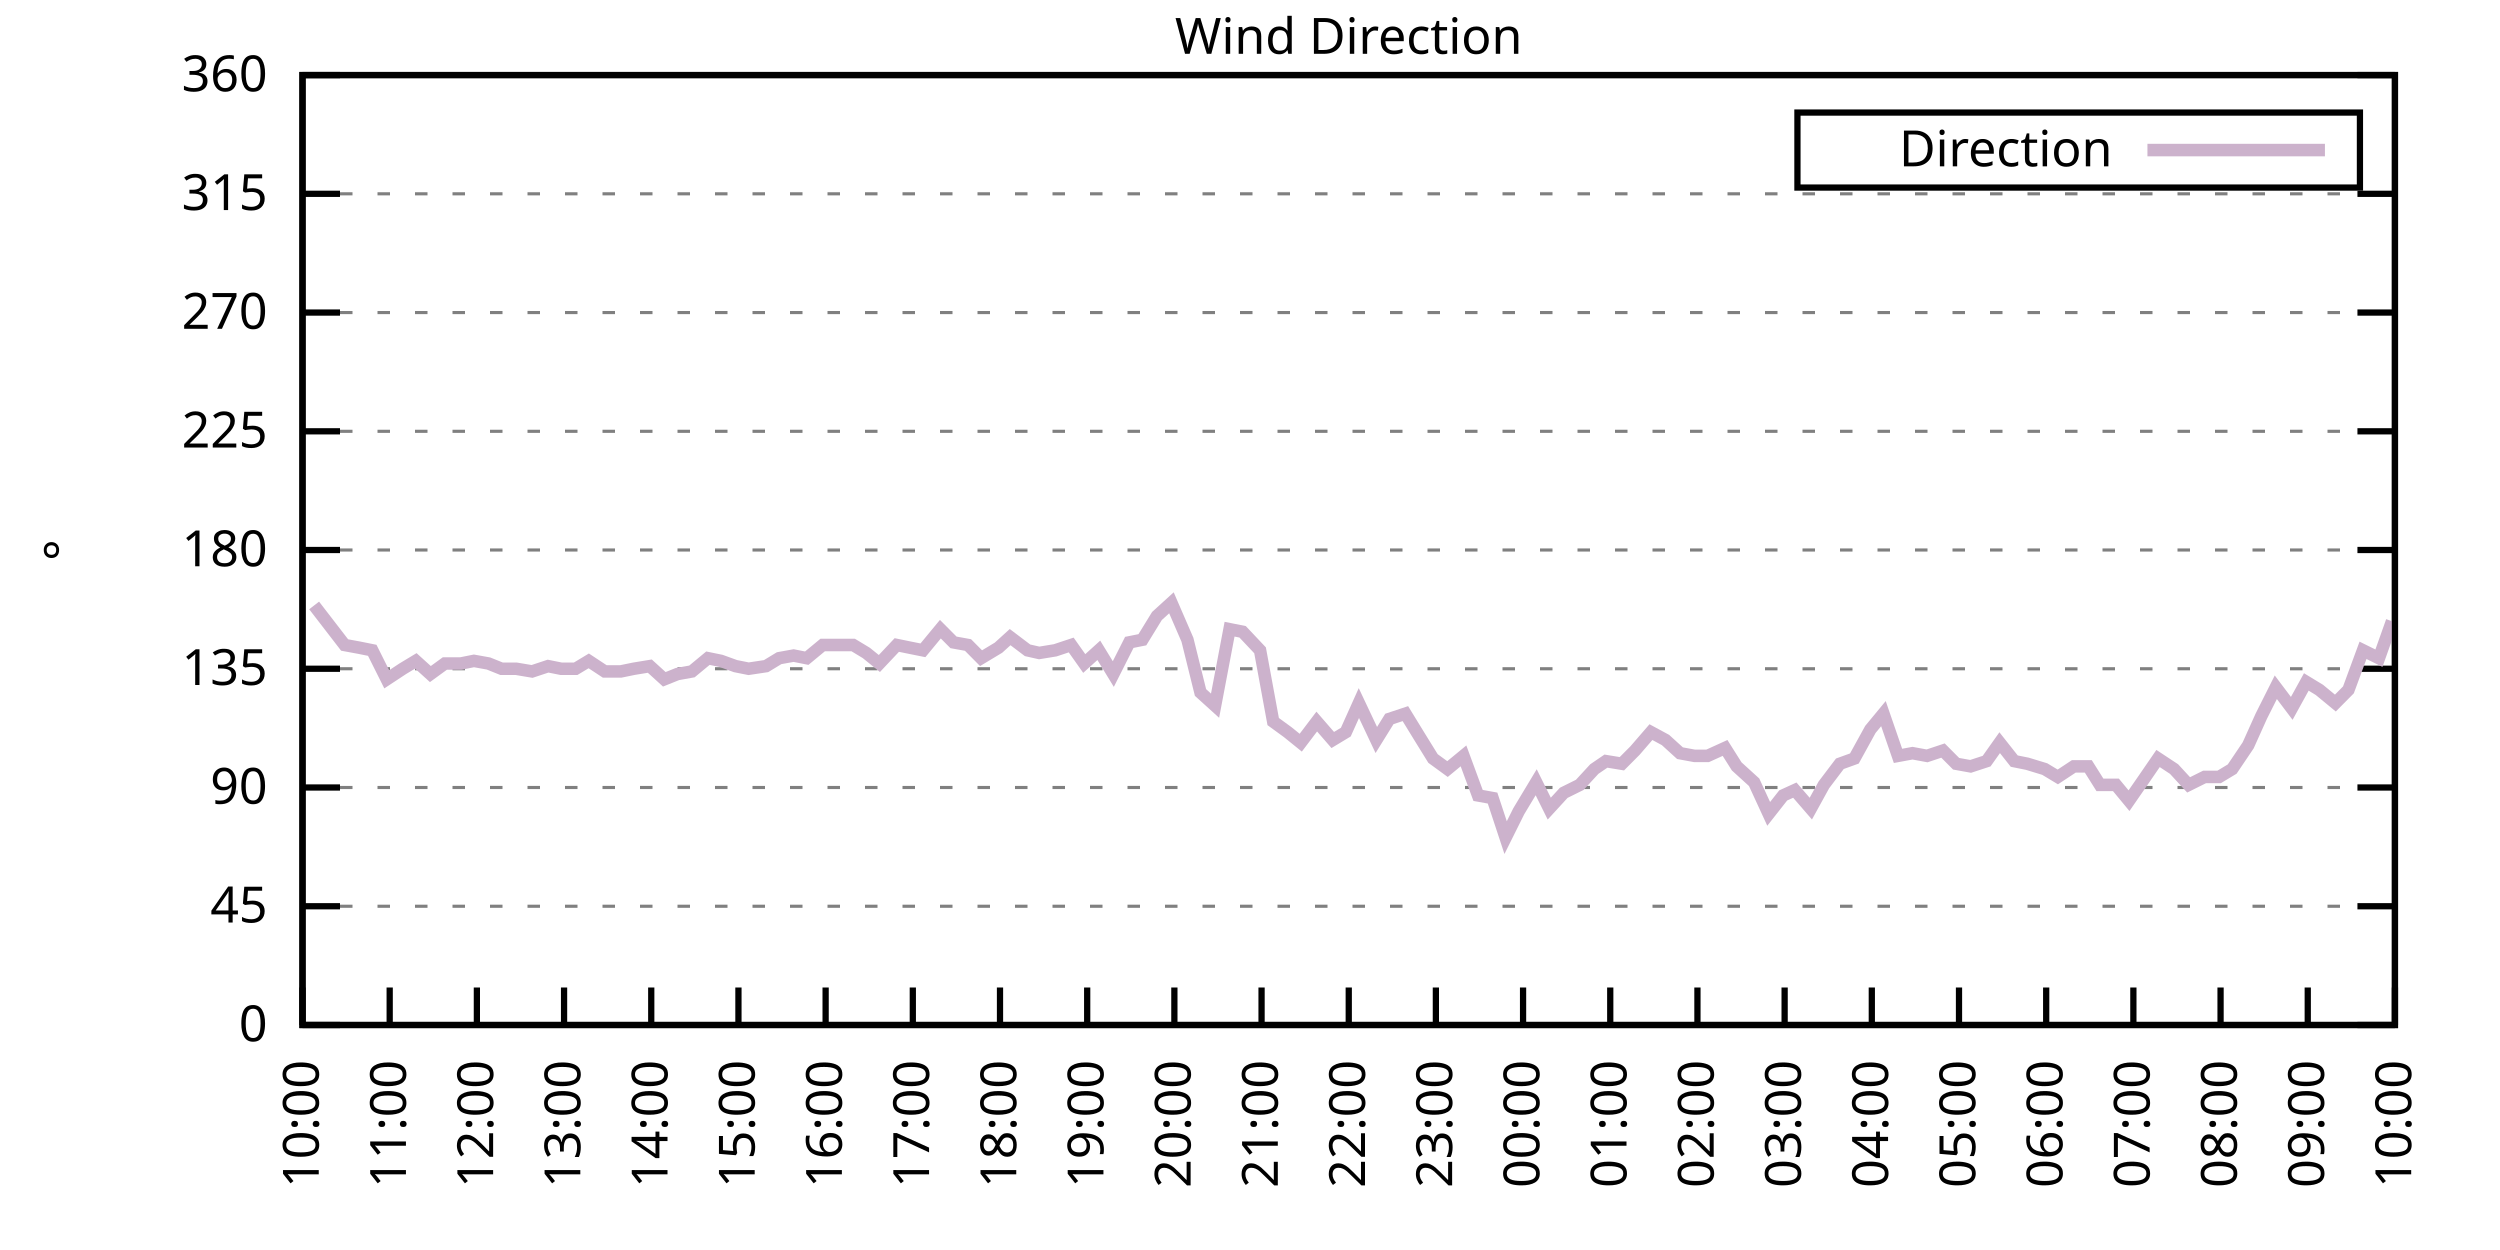
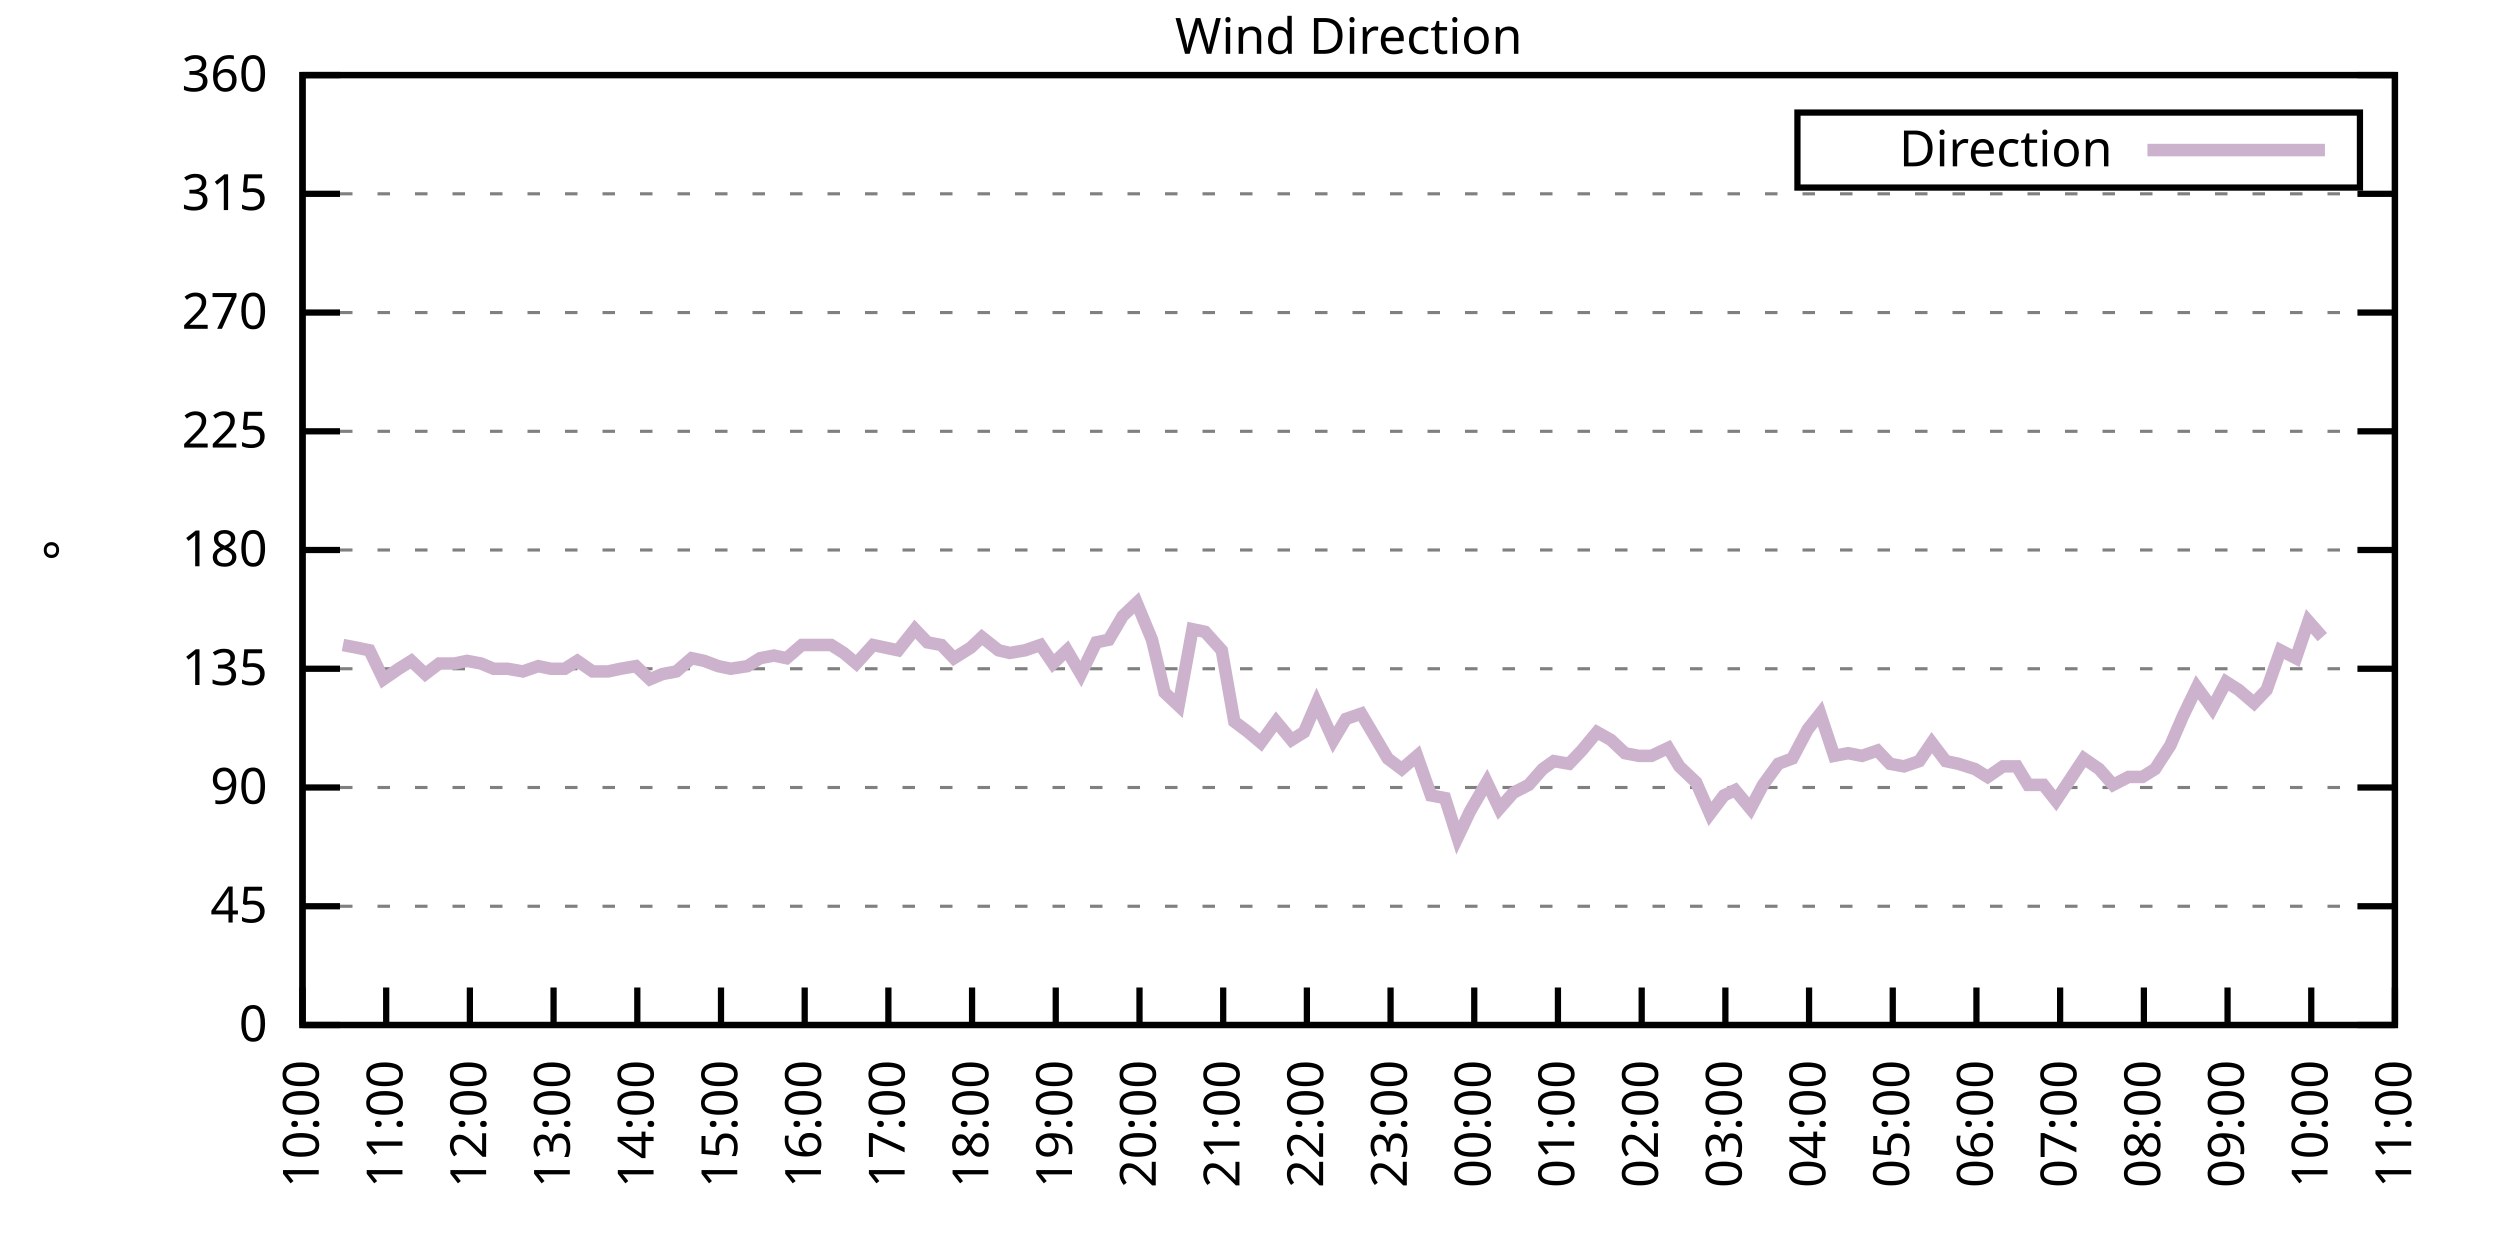
<svg xmlns="http://www.w3.org/2000/svg" xmlns:xlink="http://www.w3.org/1999/xlink" width="400" height="200" viewBox="0 0 400 200">
  <g id="gnuplot_canvas">
    <rect x="0" y="0" width="400" height="200" fill="none" />
    <defs>
      <circle id="gpDot" r="0.5" stroke-width="0.5" stroke="currentColor" />
      <path id="gpPt0" stroke-width="0.333" stroke="currentColor" d="M-1,0 h2 M0,-1 v2" />
      <path id="gpPt1" stroke-width="0.333" stroke="currentColor" d="M-1,-1 L1,1 M1,-1 L-1,1" />
      <path id="gpPt2" stroke-width="0.333" stroke="currentColor" d="M-1,0 L1,0 M0,-1 L0,1 M-1,-1 L1,1 M-1,1 L1,-1" />
      <rect id="gpPt3" stroke-width="0.333" stroke="currentColor" x="-1" y="-1" width="2" height="2" />
      <rect id="gpPt4" stroke-width="0.333" stroke="currentColor" fill="currentColor" x="-1" y="-1" width="2" height="2" />
      <circle id="gpPt5" stroke-width="0.333" stroke="currentColor" cx="0" cy="0" r="1" />
      <use xlink:href="#gpPt5" id="gpPt6" fill="currentColor" stroke="none" />
      <path id="gpPt7" stroke-width="0.333" stroke="currentColor" d="M0,-1.33 L-1.33,0.67 L1.33,0.67 z" />
      <use xlink:href="#gpPt7" id="gpPt8" fill="currentColor" stroke="none" />
      <use xlink:href="#gpPt7" id="gpPt9" stroke="currentColor" transform="rotate(180)" />
      <use xlink:href="#gpPt9" id="gpPt10" fill="currentColor" stroke="none" />
      <use xlink:href="#gpPt3" id="gpPt11" stroke="currentColor" transform="rotate(45)" />
      <use xlink:href="#gpPt11" id="gpPt12" fill="currentColor" stroke="none" />
      <path id="gpPt13" stroke-width="0.333" stroke="currentColor" d="M0,1.330 L1.265,0.411 L0.782,-1.067 L-0.782,-1.076 L-1.265,0.411 z" />
      <use xlink:href="#gpPt13" id="gpPt14" fill="currentColor" stroke="none" />
      <filter id="textbox" filterUnits="objectBoundingBox" x="0" y="0" height="1" width="1">
        <feFlood flood-color="white" flood-opacity="1" result="bgnd" />
        <feComposite in="SourceGraphic" in2="bgnd" operator="atop" />
      </filter>
      <filter id="greybox" filterUnits="objectBoundingBox" x="0" y="0" height="1" width="1">
        <feFlood flood-color="lightgrey" flood-opacity="1" result="grey" />
        <feComposite in="SourceGraphic" in2="grey" operator="atop" />
      </filter>
    </defs>
    <g fill="none" color="white" stroke="currentColor" stroke-width="1.00" stroke-linecap="butt" stroke-linejoin="miter">
</g>
    <g fill="none" color="black" stroke="currentColor" stroke-width="1.00" stroke-linecap="butt" stroke-linejoin="miter">
      <g stroke="none" shape-rendering="crispEdges">
        <polygon fill="rgb(255, 255, 255)" points="48.40,164.00 383.18,164.00 383.18,12.02 48.40,12.02 " />
      </g>
    </g>
    <g fill="none" color="black" stroke="currentColor" stroke-width="1.00" stroke-linecap="butt" stroke-linejoin="miter">
</g>
    <g fill="none" color="black" stroke="black" stroke-width="0.50" stroke-linecap="butt" stroke-linejoin="miter">
</g>
    <g fill="none" color="gray" stroke="currentColor" stroke-width="0.50" stroke-linecap="butt" stroke-linejoin="miter">
      <path stroke="gray" stroke-dasharray="2,4" class="gridline" d="M48.40,164.00 L383.19,164.00  " />
    </g>
    <g fill="none" color="gray" stroke="gray" stroke-width="1.00" stroke-linecap="butt" stroke-linejoin="miter">
</g>
    <g fill="none" color="black" stroke="currentColor" stroke-width="1.00" stroke-linecap="butt" stroke-linejoin="miter">
      <path stroke="black" d="M48.40,164.00 L54.40,164.00 M383.19,164.00 L377.19,164.00  " />
      <g transform="translate(42.80,166.60)" stroke="none" fill="black" font-family="Sans" font-size="8.00" text-anchor="end">
        <text>
          <tspan font-family="Sans"> 0</tspan>
        </text>
      </g>
    </g>
    <g fill="none" color="black" stroke="currentColor" stroke-width="1.00" stroke-linecap="butt" stroke-linejoin="miter">
</g>
    <g fill="none" color="black" stroke="black" stroke-width="0.50" stroke-linecap="butt" stroke-linejoin="miter">
</g>
    <g fill="none" color="gray" stroke="currentColor" stroke-width="0.50" stroke-linecap="butt" stroke-linejoin="miter">
      <path stroke="gray" stroke-dasharray="2,4" class="gridline" d="M48.40,145.00 L383.19,145.00  " />
    </g>
    <g fill="none" color="gray" stroke="gray" stroke-width="1.00" stroke-linecap="butt" stroke-linejoin="miter">
</g>
    <g fill="none" color="black" stroke="currentColor" stroke-width="1.00" stroke-linecap="butt" stroke-linejoin="miter">
      <path stroke="black" d="M48.40,145.00 L54.40,145.00 M383.19,145.00 L377.19,145.00  " />
      <g transform="translate(42.80,147.60)" stroke="none" fill="black" font-family="Sans" font-size="8.00" text-anchor="end">
        <text>
          <tspan font-family="Sans"> 45</tspan>
        </text>
      </g>
    </g>
    <g fill="none" color="black" stroke="currentColor" stroke-width="1.00" stroke-linecap="butt" stroke-linejoin="miter">
</g>
    <g fill="none" color="black" stroke="black" stroke-width="0.50" stroke-linecap="butt" stroke-linejoin="miter">
</g>
    <g fill="none" color="gray" stroke="currentColor" stroke-width="0.50" stroke-linecap="butt" stroke-linejoin="miter">
      <path stroke="gray" stroke-dasharray="2,4" class="gridline" d="M48.40,126.00 L383.19,126.00  " />
    </g>
    <g fill="none" color="gray" stroke="gray" stroke-width="1.00" stroke-linecap="butt" stroke-linejoin="miter">
</g>
    <g fill="none" color="black" stroke="currentColor" stroke-width="1.00" stroke-linecap="butt" stroke-linejoin="miter">
      <path stroke="black" d="M48.40,126.00 L54.40,126.00 M383.19,126.00 L377.19,126.00  " />
      <g transform="translate(42.80,128.60)" stroke="none" fill="black" font-family="Sans" font-size="8.00" text-anchor="end">
        <text>
          <tspan font-family="Sans"> 90</tspan>
        </text>
      </g>
    </g>
    <g fill="none" color="black" stroke="currentColor" stroke-width="1.00" stroke-linecap="butt" stroke-linejoin="miter">
</g>
    <g fill="none" color="black" stroke="black" stroke-width="0.50" stroke-linecap="butt" stroke-linejoin="miter">
</g>
    <g fill="none" color="gray" stroke="currentColor" stroke-width="0.50" stroke-linecap="butt" stroke-linejoin="miter">
      <path stroke="gray" stroke-dasharray="2,4" class="gridline" d="M48.40,107.00 L383.19,107.00  " />
    </g>
    <g fill="none" color="gray" stroke="gray" stroke-width="1.00" stroke-linecap="butt" stroke-linejoin="miter">
</g>
    <g fill="none" color="black" stroke="currentColor" stroke-width="1.00" stroke-linecap="butt" stroke-linejoin="miter">
      <path stroke="black" d="M48.40,107.00 L54.40,107.00 M383.19,107.00 L377.19,107.00  " />
      <g transform="translate(42.80,109.60)" stroke="none" fill="black" font-family="Sans" font-size="8.00" text-anchor="end">
        <text>
          <tspan font-family="Sans"> 135</tspan>
        </text>
      </g>
    </g>
    <g fill="none" color="black" stroke="currentColor" stroke-width="1.00" stroke-linecap="butt" stroke-linejoin="miter">
</g>
    <g fill="none" color="black" stroke="black" stroke-width="0.50" stroke-linecap="butt" stroke-linejoin="miter">
</g>
    <g fill="none" color="gray" stroke="currentColor" stroke-width="0.50" stroke-linecap="butt" stroke-linejoin="miter">
      <path stroke="gray" stroke-dasharray="2,4" class="gridline" d="M48.40,88.00 L383.19,88.00  " />
    </g>
    <g fill="none" color="gray" stroke="gray" stroke-width="1.00" stroke-linecap="butt" stroke-linejoin="miter">
</g>
    <g fill="none" color="black" stroke="currentColor" stroke-width="1.00" stroke-linecap="butt" stroke-linejoin="miter">
      <path stroke="black" d="M48.40,88.00 L54.40,88.00 M383.19,88.00 L377.19,88.00  " />
      <g transform="translate(42.80,90.60)" stroke="none" fill="black" font-family="Sans" font-size="8.00" text-anchor="end">
        <text>
          <tspan font-family="Sans"> 180</tspan>
        </text>
      </g>
    </g>
    <g fill="none" color="black" stroke="currentColor" stroke-width="1.00" stroke-linecap="butt" stroke-linejoin="miter">
</g>
    <g fill="none" color="black" stroke="black" stroke-width="0.50" stroke-linecap="butt" stroke-linejoin="miter">
</g>
    <g fill="none" color="gray" stroke="currentColor" stroke-width="0.50" stroke-linecap="butt" stroke-linejoin="miter">
      <path stroke="gray" stroke-dasharray="2,4" class="gridline" d="M48.40,69.01 L383.19,69.01  " />
    </g>
    <g fill="none" color="gray" stroke="gray" stroke-width="1.00" stroke-linecap="butt" stroke-linejoin="miter">
</g>
    <g fill="none" color="black" stroke="currentColor" stroke-width="1.00" stroke-linecap="butt" stroke-linejoin="miter">
      <path stroke="black" d="M48.40,69.01 L54.40,69.01 M383.19,69.01 L377.19,69.01  " />
      <g transform="translate(42.80,71.61)" stroke="none" fill="black" font-family="Sans" font-size="8.00" text-anchor="end">
        <text>
          <tspan font-family="Sans"> 225</tspan>
        </text>
      </g>
    </g>
    <g fill="none" color="black" stroke="currentColor" stroke-width="1.00" stroke-linecap="butt" stroke-linejoin="miter">
</g>
    <g fill="none" color="black" stroke="black" stroke-width="0.50" stroke-linecap="butt" stroke-linejoin="miter">
</g>
    <g fill="none" color="gray" stroke="currentColor" stroke-width="0.50" stroke-linecap="butt" stroke-linejoin="miter">
      <path stroke="gray" stroke-dasharray="2,4" class="gridline" d="M48.40,50.01 L383.19,50.01  " />
    </g>
    <g fill="none" color="gray" stroke="gray" stroke-width="1.00" stroke-linecap="butt" stroke-linejoin="miter">
</g>
    <g fill="none" color="black" stroke="currentColor" stroke-width="1.00" stroke-linecap="butt" stroke-linejoin="miter">
      <path stroke="black" d="M48.40,50.01 L54.40,50.01 M383.19,50.01 L377.19,50.01  " />
      <g transform="translate(42.80,52.61)" stroke="none" fill="black" font-family="Sans" font-size="8.00" text-anchor="end">
        <text>
          <tspan font-family="Sans"> 270</tspan>
        </text>
      </g>
    </g>
    <g fill="none" color="black" stroke="currentColor" stroke-width="1.00" stroke-linecap="butt" stroke-linejoin="miter">
</g>
    <g fill="none" color="black" stroke="black" stroke-width="0.50" stroke-linecap="butt" stroke-linejoin="miter">
</g>
    <g fill="none" color="gray" stroke="currentColor" stroke-width="0.50" stroke-linecap="butt" stroke-linejoin="miter">
      <path stroke="gray" stroke-dasharray="2,4" class="gridline" d="M48.40,31.01 L383.19,31.01  " />
    </g>
    <g fill="none" color="gray" stroke="gray" stroke-width="1.00" stroke-linecap="butt" stroke-linejoin="miter">
</g>
    <g fill="none" color="black" stroke="currentColor" stroke-width="1.00" stroke-linecap="butt" stroke-linejoin="miter">
      <path stroke="black" d="M48.40,31.01 L54.40,31.01 M383.19,31.01 L377.19,31.01  " />
      <g transform="translate(42.80,33.61)" stroke="none" fill="black" font-family="Sans" font-size="8.00" text-anchor="end">
        <text>
          <tspan font-family="Sans"> 315</tspan>
        </text>
      </g>
    </g>
    <g fill="none" color="black" stroke="currentColor" stroke-width="1.00" stroke-linecap="butt" stroke-linejoin="miter">
</g>
    <g fill="none" color="black" stroke="black" stroke-width="0.50" stroke-linecap="butt" stroke-linejoin="miter">
</g>
    <g fill="none" color="gray" stroke="currentColor" stroke-width="0.50" stroke-linecap="butt" stroke-linejoin="miter">
      <path stroke="gray" stroke-dasharray="2,4" class="gridline" d="M48.40,12.01 L383.19,12.01  " />
    </g>
    <g fill="none" color="gray" stroke="gray" stroke-width="1.00" stroke-linecap="butt" stroke-linejoin="miter">
</g>
    <g fill="none" color="black" stroke="currentColor" stroke-width="1.00" stroke-linecap="butt" stroke-linejoin="miter">
      <path stroke="black" d="M48.40,12.01 L54.40,12.01 M383.19,12.01 L377.19,12.01  " />
      <g transform="translate(42.80,14.61)" stroke="none" fill="black" font-family="Sans" font-size="8.00" text-anchor="end">
        <text>
          <tspan font-family="Sans"> 360</tspan>
        </text>
      </g>
    </g>
    <g fill="none" color="black" stroke="currentColor" stroke-width="1.00" stroke-linecap="butt" stroke-linejoin="miter">
      <path stroke="black" d="M48.40,164.00 L48.40,158.00  " />
      <g transform="translate(51.00,169.60) rotate(270.00)" stroke="none" fill="black" font-family="Sans" font-size="8.00" text-anchor="end">
        <text>
          <tspan font-family="Sans">10:00</tspan>
        </text>
      </g>
    </g>
    <g fill="none" color="black" stroke="currentColor" stroke-width="1.00" stroke-linecap="butt" stroke-linejoin="miter">
-       <path stroke="black" d="M62.35,164.00 L62.35,158.00  " />
-       <g transform="translate(64.95,169.60) rotate(270.00)" stroke="none" fill="black" font-family="Sans" font-size="8.00" text-anchor="end">
+       <path stroke="black" d="M61.79,164.00 L61.79,158.00  " />
+       <g transform="translate(64.39,169.60) rotate(270.00)" stroke="none" fill="black" font-family="Sans" font-size="8.00" text-anchor="end">
        <text>
          <tspan font-family="Sans">11:00</tspan>
        </text>
      </g>
    </g>
    <g fill="none" color="black" stroke="currentColor" stroke-width="1.00" stroke-linecap="butt" stroke-linejoin="miter">
-       <path stroke="black" d="M76.30,164.00 L76.30,158.00  " />
-       <g transform="translate(78.90,169.60) rotate(270.00)" stroke="none" fill="black" font-family="Sans" font-size="8.00" text-anchor="end">
+       <path stroke="black" d="M75.18,164.00 L75.18,158.00  " />
+       <g transform="translate(77.78,169.60) rotate(270.00)" stroke="none" fill="black" font-family="Sans" font-size="8.00" text-anchor="end">
        <text>
          <tspan font-family="Sans">12:00</tspan>
        </text>
      </g>
    </g>
    <g fill="none" color="black" stroke="currentColor" stroke-width="1.00" stroke-linecap="butt" stroke-linejoin="miter">
-       <path stroke="black" d="M90.25,164.00 L90.25,158.00  " />
-       <g transform="translate(92.85,169.60) rotate(270.00)" stroke="none" fill="black" font-family="Sans" font-size="8.00" text-anchor="end">
+       <path stroke="black" d="M88.57,164.00 L88.57,158.00  " />
+       <g transform="translate(91.17,169.60) rotate(270.00)" stroke="none" fill="black" font-family="Sans" font-size="8.00" text-anchor="end">
        <text>
          <tspan font-family="Sans">13:00</tspan>
        </text>
      </g>
    </g>
    <g fill="none" color="black" stroke="currentColor" stroke-width="1.00" stroke-linecap="butt" stroke-linejoin="miter">
-       <path stroke="black" d="M104.20,164.00 L104.20,158.00  " />
-       <g transform="translate(106.80,169.60) rotate(270.00)" stroke="none" fill="black" font-family="Sans" font-size="8.00" text-anchor="end">
+       <path stroke="black" d="M101.97,164.00 L101.97,158.00  " />
+       <g transform="translate(104.57,169.60) rotate(270.00)" stroke="none" fill="black" font-family="Sans" font-size="8.00" text-anchor="end">
        <text>
          <tspan font-family="Sans">14:00</tspan>
        </text>
      </g>
    </g>
    <g fill="none" color="black" stroke="currentColor" stroke-width="1.00" stroke-linecap="butt" stroke-linejoin="miter">
-       <path stroke="black" d="M118.15,164.00 L118.15,158.00  " />
-       <g transform="translate(120.75,169.60) rotate(270.00)" stroke="none" fill="black" font-family="Sans" font-size="8.00" text-anchor="end">
+       <path stroke="black" d="M115.36,164.00 L115.36,158.00  " />
+       <g transform="translate(117.96,169.60) rotate(270.00)" stroke="none" fill="black" font-family="Sans" font-size="8.00" text-anchor="end">
        <text>
          <tspan font-family="Sans">15:00</tspan>
        </text>
      </g>
    </g>
    <g fill="none" color="black" stroke="currentColor" stroke-width="1.00" stroke-linecap="butt" stroke-linejoin="miter">
-       <path stroke="black" d="M132.10,164.00 L132.10,158.00  " />
-       <g transform="translate(134.70,169.60) rotate(270.00)" stroke="none" fill="black" font-family="Sans" font-size="8.00" text-anchor="end">
+       <path stroke="black" d="M128.75,164.00 L128.75,158.00  " />
+       <g transform="translate(131.35,169.60) rotate(270.00)" stroke="none" fill="black" font-family="Sans" font-size="8.00" text-anchor="end">
        <text>
          <tspan font-family="Sans">16:00</tspan>
        </text>
      </g>
    </g>
    <g fill="none" color="black" stroke="currentColor" stroke-width="1.00" stroke-linecap="butt" stroke-linejoin="miter">
-       <path stroke="black" d="M146.05,164.00 L146.05,158.00  " />
-       <g transform="translate(148.65,169.60) rotate(270.00)" stroke="none" fill="black" font-family="Sans" font-size="8.00" text-anchor="end">
+       <path stroke="black" d="M142.14,164.00 L142.14,158.00  " />
+       <g transform="translate(144.74,169.60) rotate(270.00)" stroke="none" fill="black" font-family="Sans" font-size="8.00" text-anchor="end">
        <text>
          <tspan font-family="Sans">17:00</tspan>
        </text>
      </g>
    </g>
    <g fill="none" color="black" stroke="currentColor" stroke-width="1.00" stroke-linecap="butt" stroke-linejoin="miter">
-       <path stroke="black" d="M160.00,164.00 L160.00,158.00  " />
-       <g transform="translate(162.60,169.60) rotate(270.00)" stroke="none" fill="black" font-family="Sans" font-size="8.00" text-anchor="end">
+       <path stroke="black" d="M155.53,164.00 L155.53,158.00  " />
+       <g transform="translate(158.13,169.60) rotate(270.00)" stroke="none" fill="black" font-family="Sans" font-size="8.00" text-anchor="end">
        <text>
          <tspan font-family="Sans">18:00</tspan>
        </text>
      </g>
    </g>
    <g fill="none" color="black" stroke="currentColor" stroke-width="1.00" stroke-linecap="butt" stroke-linejoin="miter">
-       <path stroke="black" d="M173.95,164.00 L173.95,158.00  " />
-       <g transform="translate(176.55,169.60) rotate(270.00)" stroke="none" fill="black" font-family="Sans" font-size="8.00" text-anchor="end">
+       <path stroke="black" d="M168.92,164.00 L168.92,158.00  " />
+       <g transform="translate(171.52,169.60) rotate(270.00)" stroke="none" fill="black" font-family="Sans" font-size="8.00" text-anchor="end">
        <text>
          <tspan font-family="Sans">19:00</tspan>
        </text>
      </g>
    </g>
    <g fill="none" color="black" stroke="currentColor" stroke-width="1.00" stroke-linecap="butt" stroke-linejoin="miter">
-       <path stroke="black" d="M187.90,164.00 L187.90,158.00  " />
-       <g transform="translate(190.50,169.60) rotate(270.00)" stroke="none" fill="black" font-family="Sans" font-size="8.00" text-anchor="end">
+       <path stroke="black" d="M182.32,164.00 L182.32,158.00  " />
+       <g transform="translate(184.92,169.60) rotate(270.00)" stroke="none" fill="black" font-family="Sans" font-size="8.00" text-anchor="end">
        <text>
          <tspan font-family="Sans">20:00</tspan>
        </text>
      </g>
    </g>
    <g fill="none" color="black" stroke="currentColor" stroke-width="1.00" stroke-linecap="butt" stroke-linejoin="miter">
-       <path stroke="black" d="M201.85,164.00 L201.85,158.00  " />
-       <g transform="translate(204.45,169.60) rotate(270.00)" stroke="none" fill="black" font-family="Sans" font-size="8.00" text-anchor="end">
+       <path stroke="black" d="M195.71,164.00 L195.71,158.00  " />
+       <g transform="translate(198.31,169.60) rotate(270.00)" stroke="none" fill="black" font-family="Sans" font-size="8.00" text-anchor="end">
        <text>
          <tspan font-family="Sans">21:00</tspan>
        </text>
      </g>
    </g>
    <g fill="none" color="black" stroke="currentColor" stroke-width="1.00" stroke-linecap="butt" stroke-linejoin="miter">
-       <path stroke="black" d="M215.80,164.00 L215.80,158.00  " />
-       <g transform="translate(218.40,169.60) rotate(270.00)" stroke="none" fill="black" font-family="Sans" font-size="8.00" text-anchor="end">
+       <path stroke="black" d="M209.10,164.00 L209.10,158.00  " />
+       <g transform="translate(211.70,169.60) rotate(270.00)" stroke="none" fill="black" font-family="Sans" font-size="8.00" text-anchor="end">
        <text>
          <tspan font-family="Sans">22:00</tspan>
        </text>
      </g>
    </g>
    <g fill="none" color="black" stroke="currentColor" stroke-width="1.00" stroke-linecap="butt" stroke-linejoin="miter">
-       <path stroke="black" d="M229.74,164.00 L229.74,158.00  " />
-       <g transform="translate(232.34,169.60) rotate(270.00)" stroke="none" fill="black" font-family="Sans" font-size="8.00" text-anchor="end">
+       <path stroke="black" d="M222.49,164.00 L222.49,158.00  " />
+       <g transform="translate(225.09,169.60) rotate(270.00)" stroke="none" fill="black" font-family="Sans" font-size="8.00" text-anchor="end">
        <text>
          <tspan font-family="Sans">23:00</tspan>
        </text>
      </g>
    </g>
    <g fill="none" color="black" stroke="currentColor" stroke-width="1.00" stroke-linecap="butt" stroke-linejoin="miter">
-       <path stroke="black" d="M243.69,164.00 L243.69,158.00  " />
-       <g transform="translate(246.29,169.60) rotate(270.00)" stroke="none" fill="black" font-family="Sans" font-size="8.00" text-anchor="end">
+       <path stroke="black" d="M235.88,164.00 L235.88,158.00  " />
+       <g transform="translate(238.48,169.60) rotate(270.00)" stroke="none" fill="black" font-family="Sans" font-size="8.00" text-anchor="end">
        <text>
          <tspan font-family="Sans">00:00</tspan>
        </text>
      </g>
    </g>
    <g fill="none" color="black" stroke="currentColor" stroke-width="1.00" stroke-linecap="butt" stroke-linejoin="miter">
-       <path stroke="black" d="M257.64,164.00 L257.64,158.00  " />
-       <g transform="translate(260.24,169.60) rotate(270.00)" stroke="none" fill="black" font-family="Sans" font-size="8.00" text-anchor="end">
+       <path stroke="black" d="M249.27,164.00 L249.27,158.00  " />
+       <g transform="translate(251.87,169.60) rotate(270.00)" stroke="none" fill="black" font-family="Sans" font-size="8.00" text-anchor="end">
        <text>
          <tspan font-family="Sans">01:00</tspan>
        </text>
      </g>
    </g>
    <g fill="none" color="black" stroke="currentColor" stroke-width="1.00" stroke-linecap="butt" stroke-linejoin="miter">
-       <path stroke="black" d="M271.59,164.00 L271.59,158.00  " />
-       <g transform="translate(274.19,169.60) rotate(270.00)" stroke="none" fill="black" font-family="Sans" font-size="8.00" text-anchor="end">
+       <path stroke="black" d="M262.67,164.00 L262.67,158.00  " />
+       <g transform="translate(265.27,169.60) rotate(270.00)" stroke="none" fill="black" font-family="Sans" font-size="8.00" text-anchor="end">
        <text>
          <tspan font-family="Sans">02:00</tspan>
        </text>
      </g>
    </g>
    <g fill="none" color="black" stroke="currentColor" stroke-width="1.00" stroke-linecap="butt" stroke-linejoin="miter">
-       <path stroke="black" d="M285.54,164.00 L285.54,158.00  " />
-       <g transform="translate(288.14,169.60) rotate(270.00)" stroke="none" fill="black" font-family="Sans" font-size="8.00" text-anchor="end">
+       <path stroke="black" d="M276.06,164.00 L276.06,158.00  " />
+       <g transform="translate(278.66,169.60) rotate(270.00)" stroke="none" fill="black" font-family="Sans" font-size="8.00" text-anchor="end">
        <text>
          <tspan font-family="Sans">03:00</tspan>
        </text>
      </g>
    </g>
    <g fill="none" color="black" stroke="currentColor" stroke-width="1.00" stroke-linecap="butt" stroke-linejoin="miter">
-       <path stroke="black" d="M299.49,164.00 L299.49,158.00  " />
-       <g transform="translate(302.09,169.60) rotate(270.00)" stroke="none" fill="black" font-family="Sans" font-size="8.00" text-anchor="end">
+       <path stroke="black" d="M289.45,164.00 L289.45,158.00  " />
+       <g transform="translate(292.05,169.60) rotate(270.00)" stroke="none" fill="black" font-family="Sans" font-size="8.00" text-anchor="end">
        <text>
          <tspan font-family="Sans">04:00</tspan>
        </text>
      </g>
    </g>
    <g fill="none" color="black" stroke="currentColor" stroke-width="1.00" stroke-linecap="butt" stroke-linejoin="miter">
-       <path stroke="black" d="M313.44,164.00 L313.44,158.00  " />
-       <g transform="translate(316.04,169.60) rotate(270.00)" stroke="none" fill="black" font-family="Sans" font-size="8.00" text-anchor="end">
+       <path stroke="black" d="M302.84,164.00 L302.84,158.00  " />
+       <g transform="translate(305.44,169.60) rotate(270.00)" stroke="none" fill="black" font-family="Sans" font-size="8.00" text-anchor="end">
        <text>
          <tspan font-family="Sans">05:00</tspan>
        </text>
      </g>
    </g>
    <g fill="none" color="black" stroke="currentColor" stroke-width="1.00" stroke-linecap="butt" stroke-linejoin="miter">
-       <path stroke="black" d="M327.39,164.00 L327.39,158.00  " />
-       <g transform="translate(329.99,169.60) rotate(270.00)" stroke="none" fill="black" font-family="Sans" font-size="8.00" text-anchor="end">
+       <path stroke="black" d="M316.23,164.00 L316.23,158.00  " />
+       <g transform="translate(318.83,169.60) rotate(270.00)" stroke="none" fill="black" font-family="Sans" font-size="8.00" text-anchor="end">
        <text>
          <tspan font-family="Sans">06:00</tspan>
        </text>
      </g>
    </g>
    <g fill="none" color="black" stroke="currentColor" stroke-width="1.00" stroke-linecap="butt" stroke-linejoin="miter">
-       <path stroke="black" d="M341.34,164.00 L341.34,158.00  " />
-       <g transform="translate(343.94,169.60) rotate(270.00)" stroke="none" fill="black" font-family="Sans" font-size="8.00" text-anchor="end">
+       <path stroke="black" d="M329.62,164.00 L329.62,158.00  " />
+       <g transform="translate(332.22,169.60) rotate(270.00)" stroke="none" fill="black" font-family="Sans" font-size="8.00" text-anchor="end">
        <text>
          <tspan font-family="Sans">07:00</tspan>
        </text>
      </g>
    </g>
    <g fill="none" color="black" stroke="currentColor" stroke-width="1.00" stroke-linecap="butt" stroke-linejoin="miter">
-       <path stroke="black" d="M355.29,164.00 L355.29,158.00  " />
-       <g transform="translate(357.89,169.60) rotate(270.00)" stroke="none" fill="black" font-family="Sans" font-size="8.00" text-anchor="end">
+       <path stroke="black" d="M343.02,164.00 L343.02,158.00  " />
+       <g transform="translate(345.62,169.60) rotate(270.00)" stroke="none" fill="black" font-family="Sans" font-size="8.00" text-anchor="end">
        <text>
          <tspan font-family="Sans">08:00</tspan>
        </text>
      </g>
    </g>
    <g fill="none" color="black" stroke="currentColor" stroke-width="1.00" stroke-linecap="butt" stroke-linejoin="miter">
-       <path stroke="black" d="M369.24,164.00 L369.24,158.00  " />
-       <g transform="translate(371.84,169.60) rotate(270.00)" stroke="none" fill="black" font-family="Sans" font-size="8.00" text-anchor="end">
+       <path stroke="black" d="M356.41,164.00 L356.41,158.00  " />
+       <g transform="translate(359.01,169.60) rotate(270.00)" stroke="none" fill="black" font-family="Sans" font-size="8.00" text-anchor="end">
        <text>
          <tspan font-family="Sans">09:00</tspan>
+         </text>
+       </g>
+     </g>
+     <g fill="none" color="black" stroke="currentColor" stroke-width="1.00" stroke-linecap="butt" stroke-linejoin="miter">
+       <path stroke="black" d="M369.80,164.00 L369.80,158.00  " />
+       <g transform="translate(372.40,169.60) rotate(270.00)" stroke="none" fill="black" font-family="Sans" font-size="8.00" text-anchor="end">
+         <text>
+           <tspan font-family="Sans">10:00</tspan>
        </text>
      </g>
    </g>
    <g fill="none" color="black" stroke="currentColor" stroke-width="1.00" stroke-linecap="butt" stroke-linejoin="miter">
      <path stroke="black" d="M383.19,164.00 L383.19,158.00  " />
      <g transform="translate(385.79,169.60) rotate(270.00)" stroke="none" fill="black" font-family="Sans" font-size="8.00" text-anchor="end">
        <text>
-           <tspan font-family="Sans">10:00</tspan>
+           <tspan font-family="Sans">11:00</tspan>
        </text>
      </g>
    </g>
    <g fill="none" color="black" stroke="currentColor" stroke-width="1.00" stroke-linecap="butt" stroke-linejoin="miter">
</g>
    <g fill="none" color="black" stroke="currentColor" stroke-width="1.00" stroke-linecap="butt" stroke-linejoin="miter">
      <path stroke="black" d="M48.40,12.01 L48.40,164.00 L383.19,164.00 L383.19,12.01 L48.40,12.01 Z  " />
    </g>
    <g fill="none" color="black" stroke="currentColor" stroke-width="1.00" stroke-linecap="butt" stroke-linejoin="miter">
</g>
    <g fill="none" color="black" stroke="currentColor" stroke-width="1.00" stroke-linecap="butt" stroke-linejoin="miter">
      <path stroke="black" d="M287.59,30.01 L287.59,18.01 L377.59,18.01 L377.59,30.01 L287.59,30.01 Z  " />
    </g>
    <g id="Wind_direction_plot_1">
      <g fill="none" color="white" stroke="black" stroke-width="2.00" stroke-linecap="butt" stroke-linejoin="miter">
</g>
      <g fill="none" color="black" stroke="currentColor" stroke-width="2.00" stroke-linecap="butt" stroke-linejoin="miter">
        <g transform="translate(337.99,26.61)" stroke="none" fill="black" font-family="Sans" font-size="8.00" text-anchor="end">
          <text>
            <tspan font-family="Sans">Direction</tspan>
          </text>
        </g>
      </g>
      <g fill="none" color="black" stroke="currentColor" stroke-width="2.00" stroke-linecap="butt" stroke-linejoin="miter">
-         <path stroke="rgb(204, 178, 204)" d="M343.59,24.01 L371.99,24.01 M50.26,96.87 L55.14,103.20 L57.47,103.63 L59.56,104.05 L61.88,108.69 L64.44,107.00   L66.53,105.74 L68.86,107.85 L71.18,106.16 L73.74,106.16 L75.83,105.74 L78.16,106.16 L80.25,107.00 L82.58,107.00   L85.13,107.43 L87.69,106.58 L89.78,107.00 L92.11,107.00 L94.20,105.74 L96.76,107.43 L99.32,107.43 L101.41,107.00   L103.97,106.58 L106.29,108.69 L108.38,107.85 L110.71,107.43 L113.27,105.31 L115.36,105.74 L117.68,106.58 L119.78,107.00   L122.57,106.58 L124.66,105.31 L126.98,104.89 L129.08,105.31 L131.63,103.20 L133.96,103.20 L136.51,103.20 L138.61,104.47   L140.70,106.16 L143.49,103.20 L145.58,103.63 L147.67,104.05 L150.46,100.67 L152.56,102.78 L154.88,103.20 L156.97,105.31   L159.76,103.63 L161.62,101.94 L164.41,104.05 L166.27,104.47 L168.83,104.05 L171.39,103.20 L173.48,106.16 L175.81,104.05   L178.13,107.85 L180.69,102.78 L182.78,102.36 L185.11,98.56 L187.43,96.45 L189.99,102.36 L192.08,110.80 L194.41,112.91   L196.73,100.67 L198.82,101.09 L201.61,104.05 L203.71,115.45 L206.03,117.14 L208.12,118.83 L210.68,115.45 L213.24,118.40   L215.33,117.14 L217.42,112.49 L220.21,118.40 L222.30,115.03 L224.86,114.18 L227.19,117.98 L229.28,121.36 L231.60,123.05   L234.16,120.94 L236.49,127.27 L238.81,127.69 L240.90,134.02 L243.00,129.80 L245.79,125.16 L247.88,129.38 L250.20,126.85   L252.76,125.58 L255.09,123.05 L256.95,121.78 L259.50,122.20 L261.60,120.09 L264.15,117.14 L266.48,118.40 L268.80,120.51   L271.13,120.94 L273.22,120.94 L276.01,119.67 L277.87,122.62 L280.66,125.16 L282.99,130.22 L285.31,127.27 L287.17,126.42   L289.73,129.38 L291.82,125.58 L294.38,122.20 L296.70,121.36 L299.26,116.71 L301.35,114.18 L303.68,120.94 L306.00,120.51   L308.33,120.94 L310.88,120.09 L312.98,122.20 L315.30,122.62 L317.86,121.78 L319.95,118.83 L322.28,121.78 L324.37,122.20   L327.16,123.05 L329.25,124.31 L331.81,122.62 L334.13,122.62 L335.99,125.58 L338.55,125.58 L340.64,128.11 L342.97,124.74   L345.29,121.36 L347.85,123.05 L350.18,125.58 L352.73,124.31 L355.06,124.31 L357.15,123.05 L359.71,119.25 L361.80,114.60   L364.13,109.96 L366.68,113.34 L369.01,109.11 L371.10,110.38 L373.66,112.49 L375.75,110.38 L378.08,104.05 L380.63,105.31   L382.73,99.40  " />
+         <path stroke="rgb(204, 178, 204)" d="M343.59,24.01 L371.99,24.01 M54.87,103.20 L57.10,103.63 L59.11,104.05 L61.35,108.69 L63.80,107.00 L65.81,105.74   L68.04,107.85 L70.27,106.16 L72.73,106.16 L74.74,105.74 L76.97,106.16 L78.98,107.00 L81.21,107.00 L83.66,107.43   L86.12,106.58 L88.13,107.00 L90.36,107.00 L92.37,105.74 L94.82,107.43 L97.28,107.43 L99.29,107.00 L101.74,106.58   L103.98,108.69 L105.98,107.85 L108.22,107.43 L110.67,105.31 L112.68,105.74 L114.91,106.58 L116.92,107.00 L119.60,106.58   L121.61,105.31 L123.84,104.89 L125.85,105.31 L128.30,103.20 L130.54,103.20 L132.99,103.20 L135.00,104.47 L137.01,106.16   L139.69,103.20 L141.69,103.63 L143.70,104.05 L146.38,100.67 L148.39,102.78 L150.62,103.20 L152.63,105.31 L155.31,103.63   L157.10,101.94 L159.77,104.05 L161.56,104.47 L164.01,104.05 L166.47,103.20 L168.48,106.16 L170.71,104.05 L172.94,107.85   L175.40,102.78 L177.41,102.36 L179.64,98.56 L181.87,96.45 L184.32,102.36 L186.33,110.80 L188.57,112.91 L190.80,100.67   L192.81,101.09 L195.48,104.05 L197.49,115.45 L199.73,117.14 L201.73,118.83 L204.19,115.45 L206.64,118.40 L208.65,117.14   L210.66,112.49 L213.34,118.40 L215.35,115.03 L217.80,114.18 L220.04,117.98 L222.04,121.36 L224.28,123.05 L226.73,120.94   L228.96,127.27 L231.20,127.69 L233.20,134.02 L235.21,129.80 L237.89,125.16 L239.90,129.38 L242.13,126.85 L244.59,125.58   L246.82,123.05 L248.60,121.78 L251.06,122.20 L253.07,120.09 L255.52,117.14 L257.76,118.40 L259.99,120.51 L262.22,120.94   L264.23,120.94 L266.91,119.67 L268.69,122.62 L271.37,125.16 L273.60,130.22 L275.83,127.27 L277.62,126.42 L280.07,129.38   L282.08,125.58 L284.54,122.20 L286.77,121.36 L289.23,116.71 L291.23,114.18 L293.47,120.94 L295.70,120.51 L297.93,120.94   L300.39,120.09 L302.39,122.20 L304.63,122.62 L307.08,121.78 L309.09,118.83 L311.32,121.78 L313.33,122.20 L316.01,123.05   L318.02,124.31 L320.47,122.62 L322.70,122.62 L324.49,125.58 L326.95,125.58 L328.95,128.11 L331.19,124.74 L333.42,121.36   L335.87,123.05 L338.10,125.58 L340.56,124.31 L342.79,124.31 L344.80,123.05 L347.26,119.25 L349.26,114.60 L351.50,109.96   L353.95,113.34 L356.18,109.11 L358.19,110.38 L360.65,112.49 L362.66,110.38 L364.89,104.05 L367.34,105.31 L369.35,99.40   L371.58,101.94  " />
      </g>
    </g>
    <g fill="none" color="black" stroke="currentColor" stroke-width="2.00" stroke-linecap="butt" stroke-linejoin="miter">
</g>
    <g fill="none" color="black" stroke="black" stroke-width="1.00" stroke-linecap="butt" stroke-linejoin="miter">
</g>
    <g fill="none" color="black" stroke="currentColor" stroke-width="1.00" stroke-linecap="butt" stroke-linejoin="miter">
      <path stroke="black" d="M48.40,12.01 L48.40,164.00 L383.19,164.00 L383.19,12.01 L48.40,12.01 Z  " />
      <g transform="translate(12.80,88.01) rotate(270.00)" stroke="none" fill="black" font-family="Sans" font-size="8.00" text-anchor="middle">
        <text>
          <tspan font-family="Sans">°</tspan>
        </text>
      </g>
    </g>
    <g fill="none" color="black" stroke="currentColor" stroke-width="1.00" stroke-linecap="butt" stroke-linejoin="miter">
</g>
    <g fill="none" color="black" stroke="currentColor" stroke-width="1.00" stroke-linecap="butt" stroke-linejoin="miter">
      <g transform="translate(215.79,8.61)" stroke="none" fill="black" font-family="Sans" font-size="8.00" text-anchor="middle">
        <text>
          <tspan font-family="Sans">Wind Direction</tspan>
        </text>
      </g>
    </g>
    <g fill="none" color="black" stroke="currentColor" stroke-width="1.00" stroke-linecap="butt" stroke-linejoin="miter">
</g>
  </g>
</svg>
